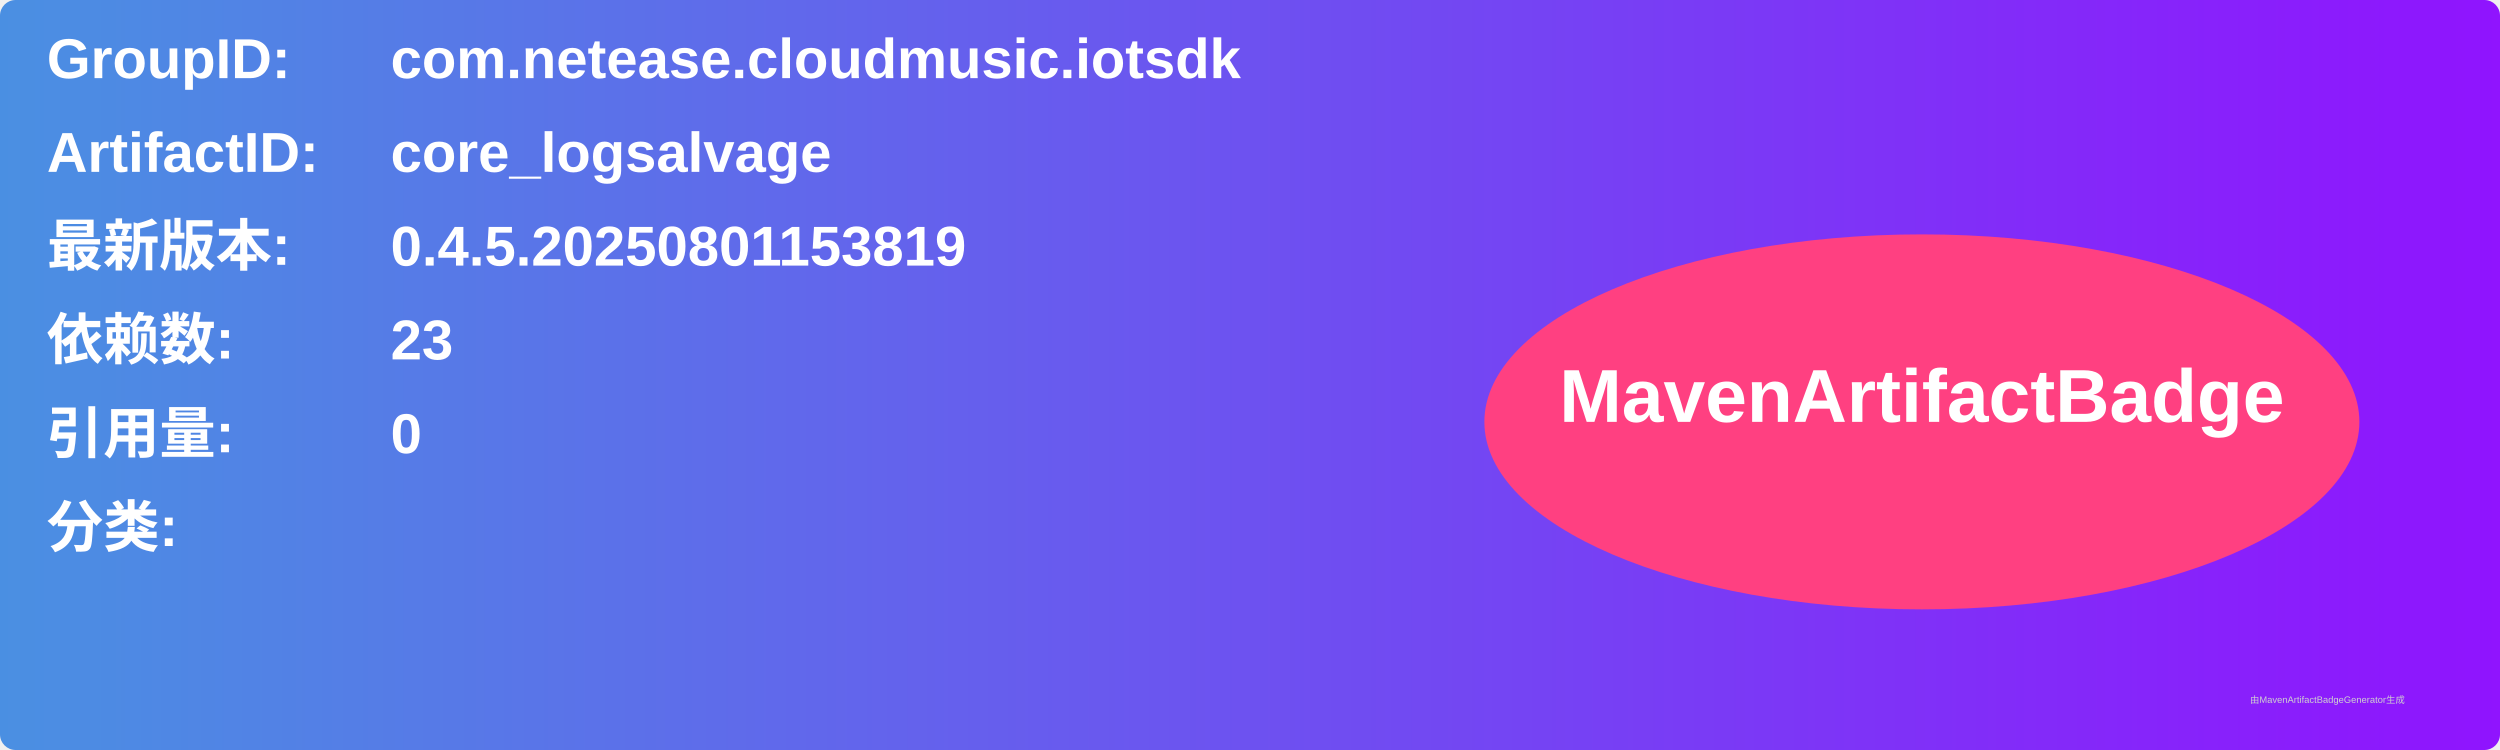
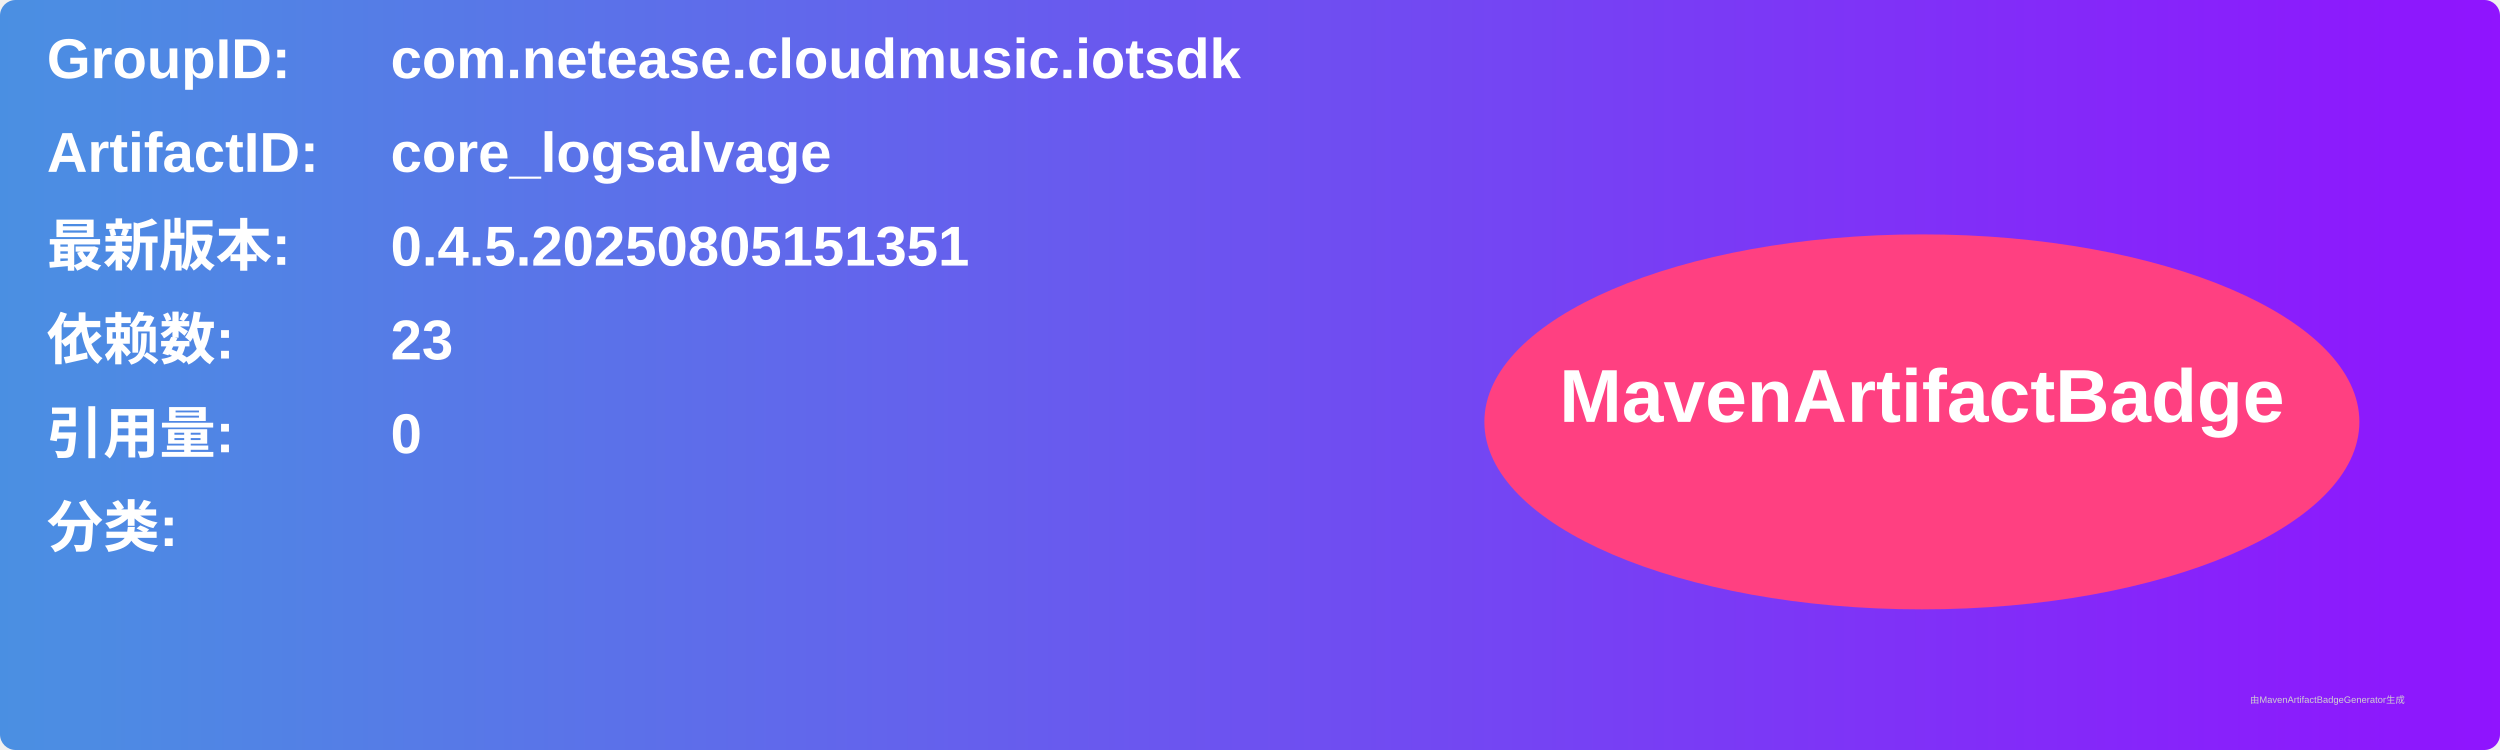
<svg xmlns="http://www.w3.org/2000/svg" width="800" height="240" viewBox="0 0 800 240">
  <linearGradient id="grad" x1="0%" y1="0%" x2="100%" y2="0%">
    <stop offset="0%" stop-color="#4a90e2" />
    <stop offset="100%" stop-color="#9013fe" />
  </linearGradient>
  <rect width="100%" height="100%" rx="5" ry="5" fill="url(#grad)" />
  <g transform="translate(15, 15)">
    <text x="0" y="10" font-family="Arial" font-size="18" fill="white" font-weight="bold" width="260">GroupID:</text>
    <text x="110" y="10" font-family="Arial" font-size="18" fill="white" font-weight="bold" width="460">com.netease.cloudmusic.iotsdk</text>
    <text x="0" y="40" font-family="Arial" font-size="18" fill="white" font-weight="bold" width="260">ArtifactID:</text>
    <text x="110" y="40" font-family="Arial" font-size="18" fill="white" font-weight="bold" width="460">core_logsalvage</text>
    <text x="0" y="70" font-family="Arial" font-size="18" fill="white" font-weight="bold">最新版本:</text>
    <text x="110" y="70" font-family="Arial" font-size="18" fill="white" font-weight="bold">
-       <tspan font-weight="bold">0.4.5.20250801153819</tspan>
+       <tspan font-weight="bold">0.4.5.20250805151351</tspan>
    </text>
    <text x="0" y="100" font-family="Arial" font-size="18" fill="white" font-weight="bold">依赖数: </text>
    <text x="110" y="100" font-family="Arial" font-size="18" fill="white">
      <tspan font-weight="bold">23</tspan>
    </text>
    <text x="0" y="130" font-family="Arial" font-size="18" fill="white" font-weight="bold">引用量: </text>
    <text x="110" y="130" font-family="Arial" font-size="18" fill="white">
      <tspan font-weight="bold">0</tspan>
    </text>
    <text x="0" y="160" font-family="Arial" font-size="18" fill="white" font-weight="bold">分类:</text>
    <text x="10" y="190" font-family="Arial" font-size="10" fill="white">
      <tspan font-weight="bold" />
    </text>
    <ellipse cx="600" cy="120" rx="140" ry="60" fill="#ff4081" />
    <text x="600" y="120" text-anchor="middle" font-family="Arial" font-size="24" fill="white" font-weight="bold">MavenArtifactBadge</text>
  </g>
  <text x="720" y="225" font-family="Arial" font-size="3" fill="#d0d0d0">由MavenArtifactBadgeGenerator生成</text>
</svg>
